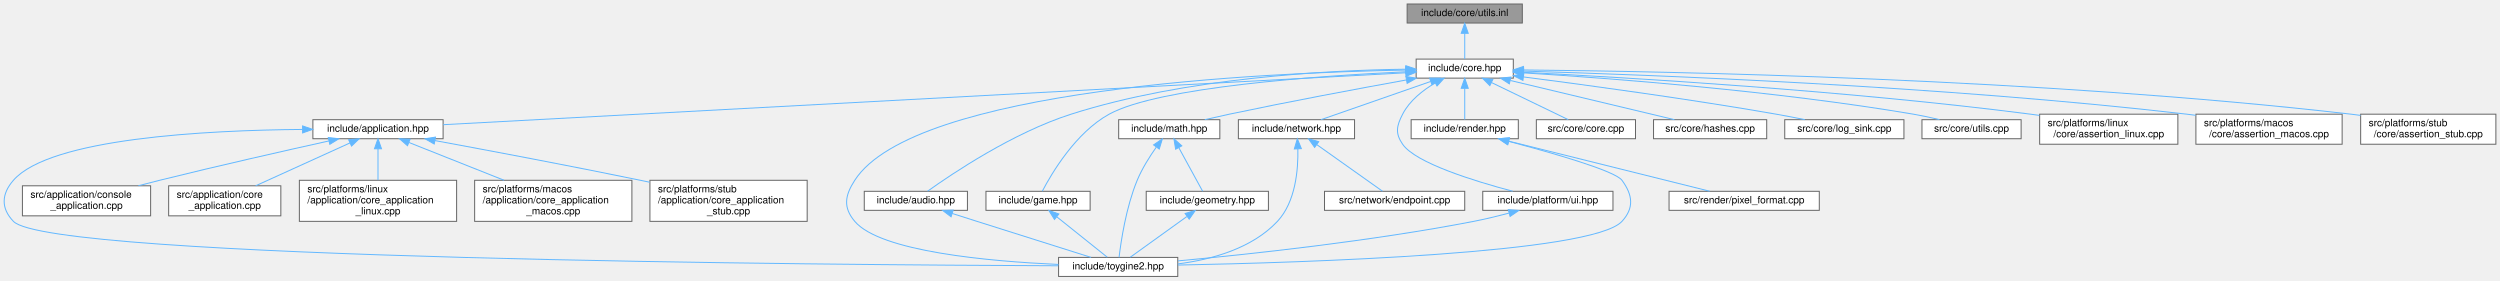
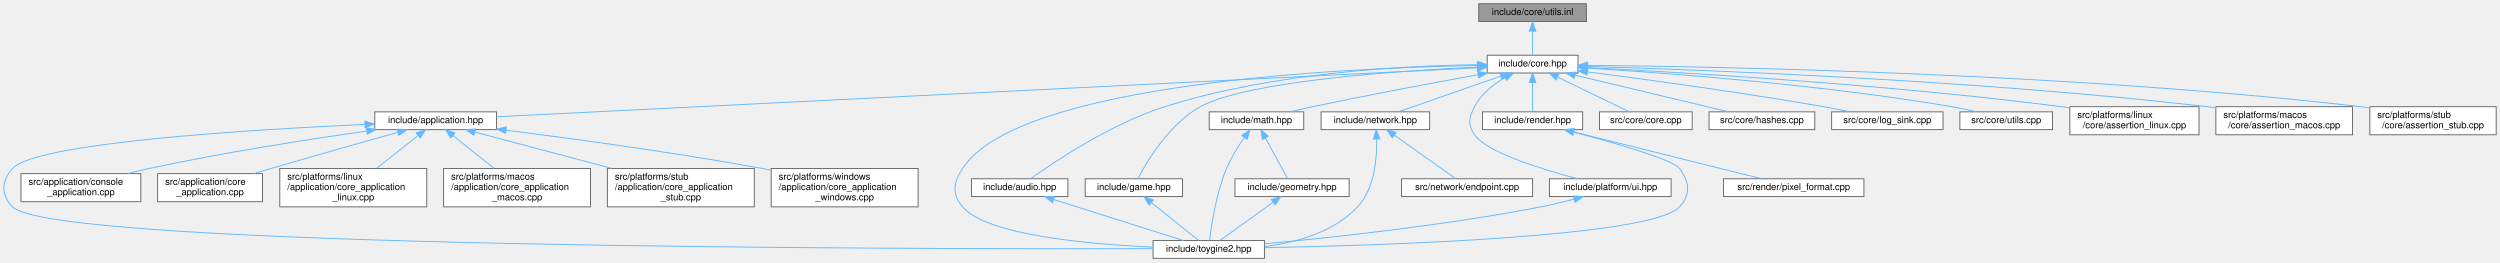
- <svg xmlns="http://www.w3.org/2000/svg" xmlns:xlink="http://www.w3.org/1999/xlink" width="2496pt" height="280pt" viewBox="0.00 0.00 2495.77 280.00">
+ <svg xmlns="http://www.w3.org/2000/svg" xmlns:xlink="http://www.w3.org/1999/xlink" width="2671pt" height="280pt" viewBox="0.00 0.00 2670.84 280.00">
  <g id="page0,1_graph0" class="graph" transform="scale(1 1) rotate(0) translate(4 276)">
    <g id="Node000001" class="node">
      <g id="a_Node000001">
        <a xlink:title="Inline implementations for utilities declared in utils.hpp.">
-           <polygon fill="#999999" stroke="#666666" points="1515.77,-272 1400.77,-272 1400.77,-253 1515.77,-253 1515.77,-272" />
-           <text text-anchor="middle" x="1458.27" y="-260" font-family="Helvetica,sans-Serif" font-size="10.00">include/core/utils.inl</text>
+           <polygon fill="#999999" stroke="#666666" points="1690.84,-272 1575.84,-272 1575.84,-253 1690.84,-253 1690.84,-272" />
+           <text text-anchor="middle" x="1633.34" y="-260" font-family="Helvetica,sans-Serif" font-size="10.00">include/core/utils.inl</text>
        </a>
      </g>
    </g>
    <g id="Node000002" class="node">
      <g id="a_Node000002">
        <a xlink:href="../../da/d47/core_8hpp.html" target="_top" xlink:title="Umbrella header for the engine core module.">
-           <polygon fill="white" stroke="#666666" points="1506.77,-217 1409.77,-217 1409.77,-198 1506.77,-198 1506.77,-217" />
-           <text text-anchor="middle" x="1458.27" y="-205" font-family="Helvetica,sans-Serif" font-size="10.00">include/core.hpp</text>
+           <polygon fill="white" stroke="#666666" points="1681.84,-217 1584.84,-217 1584.84,-198 1681.84,-198 1681.84,-217" />
+           <text text-anchor="middle" x="1633.34" y="-205" font-family="Helvetica,sans-Serif" font-size="10.00">include/core.hpp</text>
        </a>
      </g>
    </g>
    <g id="edge1_Node000001_Node000002" class="edge">
      <g id="a_edge1_Node000001_Node000002">
        <a xlink:title=" ">
-           <path fill="none" stroke="#63b8ff" d="M1458.27,-242.66C1458.27,-233.93 1458.27,-223.99 1458.27,-217.09" />
-           <polygon fill="#63b8ff" stroke="#63b8ff" points="1454.77,-242.75 1458.27,-252.75 1461.77,-242.75 1454.77,-242.75" />
+           <path fill="none" stroke="#63b8ff" d="M1633.34,-242.66C1633.34,-233.93 1633.34,-223.99 1633.34,-217.09" />
+           <polygon fill="#63b8ff" stroke="#63b8ff" points="1629.84,-242.75 1633.34,-252.75 1636.84,-242.75 1629.84,-242.75" />
        </a>
      </g>
    </g>
    <g id="Node000003" class="node">
      <g id="a_Node000003">
        <a xlink:href="../../d4/d01/application_8hpp.html" target="_top" xlink:title="Umbrella header for the application module.">
-           <polygon fill="white" stroke="#666666" points="438.27,-156.5 308.27,-156.5 308.27,-137.5 438.27,-137.5 438.27,-156.5" />
-           <text text-anchor="middle" x="373.27" y="-144.5" font-family="Helvetica,sans-Serif" font-size="10.00">include/application.hpp</text>
+           <polygon fill="white" stroke="#666666" points="526.34,-156.5 396.34,-156.5 396.34,-137.5 526.34,-137.5 526.34,-156.5" />
+           <text text-anchor="middle" x="461.34" y="-144.5" font-family="Helvetica,sans-Serif" font-size="10.00">include/application.hpp</text>
        </a>
      </g>
    </g>
    <g id="edge2_Node000002_Node000003" class="edge">
      <g id="a_edge2_Node000002_Node000003">
        <a xlink:title=" ">
-           <path fill="none" stroke="#63b8ff" d="M1399.36,-203.32C1212.47,-193.25 633.67,-162.04 438.38,-151.51" />
-           <polygon fill="#63b8ff" stroke="#63b8ff" points="1399.36,-206.83 1409.54,-203.87 1399.74,-199.84 1399.36,-206.83" />
+           <path fill="none" stroke="#63b8ff" d="M1574.24,-203.55C1375.71,-193.64 733.54,-161.59 526.4,-151.25" />
+           <polygon fill="#63b8ff" stroke="#63b8ff" points="1574.31,-207.06 1584.47,-204.06 1574.66,-200.07 1574.31,-207.06" />
        </a>
      </g>
    </g>
    <g id="Node000004" class="node">
      <g id="a_Node000004">
        <a xlink:href="../../d8/d8c/toygine2_8hpp.html" target="_top" xlink:title="Main umbrella header for the engine.">
-           <polygon fill="white" stroke="#666666" points="1171.77,-19 1052.77,-19 1052.77,0 1171.77,0 1171.77,-19" />
-           <text text-anchor="middle" x="1112.27" y="-7" font-family="Helvetica,sans-Serif" font-size="10.00">include/toygine2.hpp</text>
-         </a>
-       </g>
-     </g>
-     <g id="edge25_Node000002_Node000004" class="edge">
-       <g id="a_edge25_Node000002_Node000004">
-         <a xlink:title=" ">
-           <path fill="none" stroke="#63b8ff" d="M1399.22,-206.05C1258.1,-203.49 908.53,-187.82 849.27,-96 839.38,-80.69 837.5,-68.92 849.27,-55 874.78,-24.8 983.26,-15.09 1052.68,-11.97" />
-           <polygon fill="#63b8ff" stroke="#63b8ff" points="1399.36,-209.55 1409.42,-206.22 1399.48,-202.56 1399.36,-209.55" />
-         </a>
-       </g>
-     </g>
-     <g id="Node000010" class="node">
-       <g id="a_Node000010">
-         <a xlink:href="../../d1/d71/audio_8hpp.html" target="_top" xlink:title="Umbrella header for the audio module.">
-           <polygon fill="white" stroke="#666666" points="961.77,-85 858.77,-85 858.77,-66 961.77,-66 961.77,-85" />
-           <text text-anchor="middle" x="910.27" y="-73" font-family="Helvetica,sans-Serif" font-size="10.00">include/audio.hpp</text>
-         </a>
-       </g>
-     </g>
-     <g id="edge9_Node000002_Node000010" class="edge">
-       <g id="a_edge9_Node000002_Node000010">
-         <a xlink:title=" ">
-           <path fill="none" stroke="#63b8ff" d="M1399.38,-206.91C1321.2,-205.87 1179.69,-198.45 1065.27,-162 1007.58,-143.62 946.89,-102.9 921.98,-85.1" />
-           <polygon fill="#63b8ff" stroke="#63b8ff" points="1399.48,-210.41 1409.52,-207.01 1399.55,-203.41 1399.48,-210.41" />
+           <polygon fill="white" stroke="#666666" points="1346.84,-19 1227.84,-19 1227.84,0 1346.84,0 1346.84,-19" />
+           <text text-anchor="middle" x="1287.34" y="-7" font-family="Helvetica,sans-Serif" font-size="10.00">include/toygine2.hpp</text>
+         </a>
+       </g>
+     </g>
+     <g id="edge26_Node000002_Node000004" class="edge">
+       <g id="a_edge26_Node000002_Node000004">
+         <a xlink:title=" ">
+           <path fill="none" stroke="#63b8ff" d="M1574.3,-206.05C1433.17,-203.49 1083.6,-187.82 1024.34,-96 1014.46,-80.69 1012.58,-68.92 1024.34,-55 1049.85,-24.8 1158.34,-15.09 1227.76,-11.97" />
+           <polygon fill="#63b8ff" stroke="#63b8ff" points="1574.44,-209.55 1584.49,-206.22 1574.55,-202.56 1574.44,-209.55" />
        </a>
      </g>
    </g>
    <g id="Node000011" class="node">
      <g id="a_Node000011">
-         <a xlink:href="../../d8/d39/game_8hpp.html" target="_top" xlink:title="Umbrella header for the game module.">
-           <polygon fill="white" stroke="#666666" points="1084.27,-85 980.27,-85 980.27,-66 1084.27,-66 1084.27,-85" />
-           <text text-anchor="middle" x="1032.27" y="-73" font-family="Helvetica,sans-Serif" font-size="10.00">include/game.hpp</text>
-         </a>
-       </g>
-     </g>
-     <g id="edge11_Node000002_Node000011" class="edge">
-       <g id="a_edge11_Node000002_Node000011">
-         <a xlink:title=" ">
-           <path fill="none" stroke="#63b8ff" d="M1399.6,-204.34C1312.26,-200.26 1152.98,-189.24 1103.27,-162 1069.93,-143.74 1045.86,-102.95 1036.53,-85.12" />
-           <polygon fill="#63b8ff" stroke="#63b8ff" points="1399.48,-207.84 1409.63,-204.79 1399.8,-200.84 1399.48,-207.84" />
+         <a xlink:href="../../d1/d71/audio_8hpp.html" target="_top" xlink:title="Umbrella header for the audio module.">
+           <polygon fill="white" stroke="#666666" points="1136.84,-85 1033.84,-85 1033.84,-66 1136.84,-66 1136.84,-85" />
+           <text text-anchor="middle" x="1085.34" y="-73" font-family="Helvetica,sans-Serif" font-size="10.00">include/audio.hpp</text>
+         </a>
+       </g>
+     </g>
+     <g id="edge10_Node000002_Node000011" class="edge">
+       <g id="a_edge10_Node000002_Node000011">
+         <a xlink:title=" ">
+           <path fill="none" stroke="#63b8ff" d="M1574.45,-206.91C1496.27,-205.87 1354.76,-198.45 1240.34,-162 1182.65,-143.62 1121.96,-102.9 1097.05,-85.1" />
+           <polygon fill="#63b8ff" stroke="#63b8ff" points="1574.55,-210.41 1584.59,-207.01 1574.63,-203.41 1574.55,-210.41" />
        </a>
      </g>
    </g>
    <g id="Node000012" class="node">
      <g id="a_Node000012">
+         <a xlink:href="../../d8/d39/game_8hpp.html" target="_top" xlink:title="Umbrella header for the game module.">
+           <polygon fill="white" stroke="#666666" points="1259.34,-85 1155.34,-85 1155.34,-66 1259.34,-66 1259.34,-85" />
+           <text text-anchor="middle" x="1207.34" y="-73" font-family="Helvetica,sans-Serif" font-size="10.00">include/game.hpp</text>
+         </a>
+       </g>
+     </g>
+     <g id="edge12_Node000002_Node000012" class="edge">
+       <g id="a_edge12_Node000002_Node000012">
+         <a xlink:title=" ">
+           <path fill="none" stroke="#63b8ff" d="M1574.68,-204.34C1487.34,-200.26 1328.05,-189.24 1278.34,-162 1245,-143.74 1220.93,-102.95 1211.6,-85.12" />
+           <polygon fill="#63b8ff" stroke="#63b8ff" points="1574.55,-207.84 1584.7,-204.79 1574.87,-200.84 1574.55,-207.84" />
+         </a>
+       </g>
+     </g>
+     <g id="Node000013" class="node">
+       <g id="a_Node000013">
        <a xlink:href="../../d4/d78/math_8hpp.html" target="_top" xlink:title="Umbrella header for the math module.">
-           <polygon fill="white" stroke="#666666" points="1213.77,-156.5 1112.77,-156.5 1112.77,-137.5 1213.77,-137.5 1213.77,-156.5" />
-           <text text-anchor="middle" x="1163.27" y="-144.5" font-family="Helvetica,sans-Serif" font-size="10.00">include/math.hpp</text>
-         </a>
-       </g>
-     </g>
-     <g id="edge13_Node000002_Node000012" class="edge">
-       <g id="a_edge13_Node000002_Node000012">
-         <a xlink:title=" ">
-           <path fill="none" stroke="#63b8ff" d="M1399.86,-196.15C1352.23,-187.53 1283.26,-174.67 1223.27,-162 1215.31,-160.32 1206.79,-158.4 1198.74,-156.54" />
-           <polygon fill="#63b8ff" stroke="#63b8ff" points="1399.53,-199.64 1409.99,-197.97 1400.77,-192.75 1399.53,-199.64" />
-         </a>
-       </g>
-     </g>
-     <g id="Node000014" class="node">
-       <g id="a_Node000014">
+           <polygon fill="white" stroke="#666666" points="1388.84,-156.5 1287.84,-156.5 1287.84,-137.5 1388.84,-137.5 1388.84,-156.5" />
+           <text text-anchor="middle" x="1338.34" y="-144.5" font-family="Helvetica,sans-Serif" font-size="10.00">include/math.hpp</text>
+         </a>
+       </g>
+     </g>
+     <g id="edge14_Node000002_Node000013" class="edge">
+       <g id="a_edge14_Node000002_Node000013">
+         <a xlink:title=" ">
+           <path fill="none" stroke="#63b8ff" d="M1574.93,-196.15C1527.3,-187.53 1458.33,-174.67 1398.34,-162 1390.38,-160.32 1381.86,-158.4 1373.82,-156.54" />
+           <polygon fill="#63b8ff" stroke="#63b8ff" points="1574.6,-199.64 1585.06,-197.97 1575.84,-192.75 1574.6,-199.64" />
+         </a>
+       </g>
+     </g>
+     <g id="Node000015" class="node">
+       <g id="a_Node000015">
        <a xlink:href="../../d6/d67/network_8hpp.html" target="_top" xlink:title="Umbrella header for the network module.">
-           <polygon fill="white" stroke="#666666" points="1348.27,-156.5 1232.27,-156.5 1232.27,-137.5 1348.27,-137.5 1348.27,-156.5" />
-           <text text-anchor="middle" x="1290.27" y="-144.5" font-family="Helvetica,sans-Serif" font-size="10.00">include/network.hpp</text>
-         </a>
-       </g>
-     </g>
-     <g id="edge17_Node000002_Node000014" class="edge">
-       <g id="a_edge17_Node000002_Node000014">
-         <a xlink:title=" ">
-           <path fill="none" stroke="#63b8ff" d="M1424.3,-194.67C1391.8,-183.36 1343.6,-166.57 1314.72,-156.52" />
-           <polygon fill="#63b8ff" stroke="#63b8ff" points="1423.24,-198.01 1433.84,-197.99 1425.54,-191.4 1423.24,-198.01" />
-         </a>
-       </g>
-     </g>
-     <g id="Node000016" class="node">
-       <g id="a_Node000016">
-         <a xlink:href="../../de/dd6/ui_8hpp.html" target="_top" xlink:title="Umbrella header for platform UI types.">
-           <polygon fill="white" stroke="#666666" points="1606.27,-85 1476.27,-85 1476.27,-66 1606.27,-66 1606.27,-85" />
-           <text text-anchor="middle" x="1541.27" y="-73" font-family="Helvetica,sans-Serif" font-size="10.00">include/platform/ui.hpp</text>
-         </a>
-       </g>
-     </g>
-     <g id="edge20_Node000002_Node000016" class="edge">
-       <g id="a_edge20_Node000002_Node000016">
-         <a xlink:title=" ">
-           <path fill="none" stroke="#63b8ff" d="M1428.91,-193.22C1416.46,-185.93 1403.23,-175.56 1396.27,-162 1390.18,-150.14 1388.71,-142.98 1396.27,-132 1409.1,-113.35 1467.53,-95.27 1506.19,-85.05" />
-           <polygon fill="#63b8ff" stroke="#63b8ff" points="1427.28,-196.32 1437.75,-198 1430.61,-190.16 1427.28,-196.32" />
+           <polygon fill="white" stroke="#666666" points="1523.34,-156.5 1407.34,-156.5 1407.34,-137.5 1523.34,-137.5 1523.34,-156.5" />
+           <text text-anchor="middle" x="1465.34" y="-144.5" font-family="Helvetica,sans-Serif" font-size="10.00">include/network.hpp</text>
+         </a>
+       </g>
+     </g>
+     <g id="edge18_Node000002_Node000015" class="edge">
+       <g id="a_edge18_Node000002_Node000015">
+         <a xlink:title=" ">
+           <path fill="none" stroke="#63b8ff" d="M1599.37,-194.67C1566.88,-183.36 1518.67,-166.57 1489.8,-156.52" />
+           <polygon fill="#63b8ff" stroke="#63b8ff" points="1598.31,-198.01 1608.91,-197.99 1600.62,-191.4 1598.31,-198.01" />
        </a>
      </g>
    </g>
    <g id="Node000017" class="node">
      <g id="a_Node000017">
+         <a xlink:href="../../de/dd6/ui_8hpp.html" target="_top" xlink:title="Umbrella header for platform UI types.">
+           <polygon fill="white" stroke="#666666" points="1781.34,-85 1651.34,-85 1651.34,-66 1781.34,-66 1781.34,-85" />
+           <text text-anchor="middle" x="1716.34" y="-73" font-family="Helvetica,sans-Serif" font-size="10.00">include/platform/ui.hpp</text>
+         </a>
+       </g>
+     </g>
+     <g id="edge21_Node000002_Node000017" class="edge">
+       <g id="a_edge21_Node000002_Node000017">
+         <a xlink:title=" ">
+           <path fill="none" stroke="#63b8ff" d="M1603.98,-193.22C1591.53,-185.93 1578.3,-175.56 1571.34,-162 1565.25,-150.14 1563.78,-142.98 1571.34,-132 1584.17,-113.35 1642.61,-95.27 1681.26,-85.05" />
+           <polygon fill="#63b8ff" stroke="#63b8ff" points="1602.36,-196.32 1612.82,-198 1605.68,-190.16 1602.36,-196.32" />
+         </a>
+       </g>
+     </g>
+     <g id="Node000018" class="node">
+       <g id="a_Node000018">
        <a xlink:href="../../d6/d4b/render_8hpp.html" target="_top" xlink:title="Umbrella header for the render module.">
-           <polygon fill="white" stroke="#666666" points="1511.77,-156.5 1404.77,-156.5 1404.77,-137.5 1511.77,-137.5 1511.77,-156.5" />
-           <text text-anchor="middle" x="1458.27" y="-144.5" font-family="Helvetica,sans-Serif" font-size="10.00">include/render.hpp</text>
-         </a>
-       </g>
-     </g>
-     <g id="edge22_Node000002_Node000017" class="edge">
-       <g id="a_edge22_Node000002_Node000017">
-         <a xlink:title=" ">
-           <path fill="none" stroke="#63b8ff" d="M1458.27,-187.66C1458.27,-177.24 1458.27,-164.8 1458.27,-156.67" />
-           <polygon fill="#63b8ff" stroke="#63b8ff" points="1454.77,-187.87 1458.27,-197.87 1461.77,-187.87 1454.77,-187.87" />
-         </a>
-       </g>
-     </g>
-     <g id="Node000019" class="node">
-       <g id="a_Node000019">
-         <a xlink:href="../../da/de0/core_8cpp.html" target="_top" xlink:title="Implementation of toy::initialize() and toy::deInitialize() lifecycle functions.">
-           <polygon fill="white" stroke="#666666" points="1628.77,-156.5 1529.77,-156.5 1529.77,-137.5 1628.77,-137.5 1628.77,-156.5" />
-           <text text-anchor="middle" x="1579.27" y="-144.5" font-family="Helvetica,sans-Serif" font-size="10.00">src/core/core.cpp</text>
-         </a>
-       </g>
-     </g>
-     <g id="edge26_Node000002_Node000019" class="edge">
-       <g id="a_edge26_Node000002_Node000019">
-         <a xlink:title=" ">
-           <path fill="none" stroke="#63b8ff" d="M1484.88,-193.63C1508.21,-182.35 1541.48,-166.27 1561.65,-156.52" />
-           <polygon fill="#63b8ff" stroke="#63b8ff" points="1483.34,-190.49 1475.86,-197.99 1486.39,-196.79 1483.34,-190.49" />
+           <polygon fill="white" stroke="#666666" points="1686.84,-156.5 1579.84,-156.5 1579.84,-137.5 1686.84,-137.5 1686.84,-156.5" />
+           <text text-anchor="middle" x="1633.34" y="-144.5" font-family="Helvetica,sans-Serif" font-size="10.00">include/render.hpp</text>
+         </a>
+       </g>
+     </g>
+     <g id="edge23_Node000002_Node000018" class="edge">
+       <g id="a_edge23_Node000002_Node000018">
+         <a xlink:title=" ">
+           <path fill="none" stroke="#63b8ff" d="M1633.34,-187.66C1633.34,-177.24 1633.34,-164.8 1633.34,-156.67" />
+           <polygon fill="#63b8ff" stroke="#63b8ff" points="1629.84,-187.87 1633.34,-197.87 1636.84,-187.87 1629.84,-187.87" />
        </a>
      </g>
    </g>
    <g id="Node000020" class="node">
      <g id="a_Node000020">
-         <a xlink:href="../../db/d2d/hashes_8cpp.html" target="_top" xlink:title="Table-driven implementations of toy::crc8(), toy::crc16(), and toy::crc32().">
-           <polygon fill="white" stroke="#666666" points="1759.77,-156.5 1646.77,-156.5 1646.77,-137.5 1759.77,-137.5 1759.77,-156.5" />
-           <text text-anchor="middle" x="1703.27" y="-144.5" font-family="Helvetica,sans-Serif" font-size="10.00">src/core/hashes.cpp</text>
+         <a xlink:href="../../da/de0/core_8cpp.html" target="_top" xlink:title="Implementation of toy::initialize() and toy::deInitialize() lifecycle functions.">
+           <polygon fill="white" stroke="#666666" points="1803.84,-156.5 1704.84,-156.5 1704.84,-137.5 1803.84,-137.5 1803.84,-156.5" />
+           <text text-anchor="middle" x="1754.34" y="-144.5" font-family="Helvetica,sans-Serif" font-size="10.00">src/core/core.cpp</text>
        </a>
      </g>
    </g>
    <g id="edge27_Node000002_Node000020" class="edge">
      <g id="a_edge27_Node000002_Node000020">
        <a xlink:title=" ">
-           <path fill="none" stroke="#63b8ff" d="M1503.88,-195.61C1551.22,-184.3 1624.3,-166.85 1667.6,-156.52" />
-           <polygon fill="#63b8ff" stroke="#63b8ff" points="1502.8,-192.27 1493.89,-197.99 1504.43,-199.08 1502.8,-192.27" />
+           <path fill="none" stroke="#63b8ff" d="M1659.95,-193.63C1683.29,-182.35 1716.55,-166.27 1736.72,-156.52" />
+           <polygon fill="#63b8ff" stroke="#63b8ff" points="1658.41,-190.49 1650.93,-197.99 1661.46,-196.79 1658.41,-190.49" />
        </a>
      </g>
    </g>
    <g id="Node000021" class="node">
      <g id="a_Node000021">
-         <a xlink:href="../../d2/d51/log__sink_8cpp.html" target="_top" xlink:title="Out-of-line definitions for toy::log::ISink.">
-           <polygon fill="white" stroke="#666666" points="1896.77,-156.5 1777.77,-156.5 1777.77,-137.5 1896.77,-137.5 1896.77,-156.5" />
-           <text text-anchor="middle" x="1837.27" y="-144.5" font-family="Helvetica,sans-Serif" font-size="10.00">src/core/log_sink.cpp</text>
+         <a xlink:href="../../db/d2d/hashes_8cpp.html" target="_top" xlink:title="Table-driven implementations of toy::crc8(), toy::crc16(), and toy::crc32().">
+           <polygon fill="white" stroke="#666666" points="1934.84,-156.5 1821.84,-156.5 1821.84,-137.5 1934.84,-137.5 1934.84,-156.5" />
+           <text text-anchor="middle" x="1878.34" y="-144.5" font-family="Helvetica,sans-Serif" font-size="10.00">src/core/hashes.cpp</text>
        </a>
      </g>
    </g>
    <g id="edge28_Node000002_Node000021" class="edge">
      <g id="a_edge28_Node000002_Node000021">
        <a xlink:title=" ">
-           <path fill="none" stroke="#63b8ff" d="M1516.98,-199.18C1579.63,-191.12 1681.72,-177.26 1769.27,-162 1778.53,-160.39 1788.46,-158.46 1797.79,-156.55" />
-           <polygon fill="#63b8ff" stroke="#63b8ff" points="1516.37,-195.73 1506.89,-200.47 1517.26,-202.68 1516.37,-195.73" />
+           <path fill="none" stroke="#63b8ff" d="M1678.95,-195.61C1726.3,-184.3 1799.37,-166.85 1842.67,-156.52" />
+           <polygon fill="#63b8ff" stroke="#63b8ff" points="1677.88,-192.27 1668.96,-197.99 1679.5,-199.08 1677.88,-192.27" />
        </a>
      </g>
    </g>
    <g id="Node000022" class="node">
      <g id="a_Node000022">
-         <a xlink:href="../../de/d06/utils_8cpp.html" target="_top" xlink:title="Definitions for string, encoding, and number utilities declared in core/utils.hpp.">
-           <polygon fill="white" stroke="#666666" points="2013.77,-156.5 1914.77,-156.5 1914.77,-137.5 2013.77,-137.5 2013.77,-156.5" />
-           <text text-anchor="middle" x="1964.27" y="-144.5" font-family="Helvetica,sans-Serif" font-size="10.00">src/core/utils.cpp</text>
+         <a xlink:href="../../d2/d51/log__sink_8cpp.html" target="_top" xlink:title="Out-of-line definitions for toy::log::ISink.">
+           <polygon fill="white" stroke="#666666" points="2071.84,-156.5 1952.84,-156.5 1952.84,-137.5 2071.84,-137.5 2071.84,-156.5" />
+           <text text-anchor="middle" x="2012.34" y="-144.5" font-family="Helvetica,sans-Serif" font-size="10.00">src/core/log_sink.cpp</text>
        </a>
      </g>
    </g>
    <g id="edge29_Node000002_Node000022" class="edge">
      <g id="a_edge29_Node000002_Node000022">
        <a xlink:title=" ">
-           <path fill="none" stroke="#63b8ff" d="M1517.04,-203.25C1602.98,-197.92 1767.79,-185.47 1906.27,-162 1914.74,-160.56 1923.82,-158.59 1932.22,-156.57" />
-           <polygon fill="#63b8ff" stroke="#63b8ff" points="1516.72,-199.77 1506.95,-203.87 1517.15,-206.75 1516.72,-199.77" />
+           <path fill="none" stroke="#63b8ff" d="M1692.05,-199.18C1754.71,-191.12 1856.79,-177.26 1944.34,-162 1953.6,-160.39 1963.53,-158.46 1972.86,-156.55" />
+           <polygon fill="#63b8ff" stroke="#63b8ff" points="1691.44,-195.73 1681.96,-200.47 1692.33,-202.68 1691.44,-195.73" />
        </a>
      </g>
    </g>
    <g id="Node000023" class="node">
      <g id="a_Node000023">
-         <a xlink:href="../../df/de5/assertion__linux_8cpp.html" target="_top" xlink:title="Linux implementation of the toy::assertion crash handler and stack trace capture.">
-           <polygon fill="white" stroke="#666666" points="2170.27,-162 2032.27,-162 2032.27,-132 2170.27,-132 2170.27,-162" />
-           <text text-anchor="start" x="2040.27" y="-150" font-family="Helvetica,sans-Serif" font-size="10.00">src/platforms/linux</text>
-           <text text-anchor="middle" x="2101.27" y="-139" font-family="Helvetica,sans-Serif" font-size="10.00">/core/assertion_linux.cpp</text>
+         <a xlink:href="../../de/d06/utils_8cpp.html" target="_top" xlink:title="Definitions for string, encoding, and number utilities declared in core/utils.hpp.">
+           <polygon fill="white" stroke="#666666" points="2188.84,-156.5 2089.84,-156.5 2089.84,-137.5 2188.84,-137.5 2188.84,-156.5" />
+           <text text-anchor="middle" x="2139.34" y="-144.5" font-family="Helvetica,sans-Serif" font-size="10.00">src/core/utils.cpp</text>
        </a>
      </g>
    </g>
    <g id="edge30_Node000002_Node000023" class="edge">
      <g id="a_edge30_Node000002_Node000023">
        <a xlink:title=" ">
-           <path fill="none" stroke="#63b8ff" d="M1516.98,-203.79C1619.87,-198.63 1839.29,-185.7 2023.27,-162 2026.13,-161.63 2029.05,-161.23 2032,-160.8" />
-           <polygon fill="#63b8ff" stroke="#63b8ff" points="1516.62,-200.31 1506.8,-204.3 1516.96,-207.3 1516.62,-200.31" />
+           <path fill="none" stroke="#63b8ff" d="M1692.11,-203.25C1778.05,-197.92 1942.86,-185.47 2081.34,-162 2089.81,-160.56 2098.89,-158.59 2107.29,-156.57" />
+           <polygon fill="#63b8ff" stroke="#63b8ff" points="1691.79,-199.77 1682.02,-203.87 1692.22,-206.75 1691.79,-199.77" />
        </a>
      </g>
    </g>
    <g id="Node000024" class="node">
      <g id="a_Node000024">
-         <a xlink:href="../../d5/d5a/assertion__macos_8cpp.html" target="_top" xlink:title="macOS implementation of the toy::assertion crash handler and stack trace capture.">
-           <polygon fill="white" stroke="#666666" points="2334.27,-162 2188.27,-162 2188.27,-132 2334.27,-132 2334.27,-162" />
-           <text text-anchor="start" x="2196.27" y="-150" font-family="Helvetica,sans-Serif" font-size="10.00">src/platforms/macos</text>
-           <text text-anchor="middle" x="2261.27" y="-139" font-family="Helvetica,sans-Serif" font-size="10.00">/core/assertion_macos.cpp</text>
+         <a xlink:href="../../df/de5/assertion__linux_8cpp.html" target="_top" xlink:title="Linux implementation of the toy::assertion crash handler and stack trace capture.">
+           <polygon fill="white" stroke="#666666" points="2345.34,-162 2207.34,-162 2207.34,-132 2345.34,-132 2345.34,-162" />
+           <text text-anchor="start" x="2215.34" y="-150" font-family="Helvetica,sans-Serif" font-size="10.00">src/platforms/linux</text>
+           <text text-anchor="middle" x="2276.34" y="-139" font-family="Helvetica,sans-Serif" font-size="10.00">/core/assertion_linux.cpp</text>
        </a>
      </g>
    </g>
    <g id="edge31_Node000002_Node000024" class="edge">
      <g id="a_edge31_Node000002_Node000024">
        <a xlink:title=" ">
-           <path fill="none" stroke="#63b8ff" d="M1517.29,-205C1640.61,-201.41 1934.44,-190.37 2179.27,-162 2182.13,-161.67 2185.06,-161.3 2188,-160.91" />
-           <polygon fill="#63b8ff" stroke="#63b8ff" points="1516.84,-201.52 1506.95,-205.3 1517.05,-208.51 1516.84,-201.52" />
+           <path fill="none" stroke="#63b8ff" d="M1692.06,-203.79C1794.94,-198.63 2014.36,-185.7 2198.34,-162 2201.2,-161.63 2204.12,-161.23 2207.07,-160.8" />
+           <polygon fill="#63b8ff" stroke="#63b8ff" points="1691.69,-200.31 1681.87,-204.3 1692.04,-207.3 1691.69,-200.31" />
        </a>
      </g>
    </g>
    <g id="Node000025" class="node">
      <g id="a_Node000025">
-         <a xlink:href="../../d7/d90/assertion__stub_8cpp.html" target="_top" xlink:title="Stub definitions for the assertion callback API declared in core/assertion.hpp.">
-           <polygon fill="white" stroke="#666666" points="2487.77,-162 2352.77,-162 2352.77,-132 2487.77,-132 2487.77,-162" />
-           <text text-anchor="start" x="2360.77" y="-150" font-family="Helvetica,sans-Serif" font-size="10.00">src/platforms/stub</text>
-           <text text-anchor="middle" x="2420.27" y="-139" font-family="Helvetica,sans-Serif" font-size="10.00">/core/assertion_stub.cpp</text>
+         <a xlink:href="../../d5/d5a/assertion__macos_8cpp.html" target="_top" xlink:title="macOS implementation of the toy::assertion crash handler and stack trace capture.">
+           <polygon fill="white" stroke="#666666" points="2509.34,-162 2363.34,-162 2363.34,-132 2509.34,-132 2509.34,-162" />
+           <text text-anchor="start" x="2371.34" y="-150" font-family="Helvetica,sans-Serif" font-size="10.00">src/platforms/macos</text>
+           <text text-anchor="middle" x="2436.34" y="-139" font-family="Helvetica,sans-Serif" font-size="10.00">/core/assertion_macos.cpp</text>
        </a>
      </g>
    </g>
    <g id="edge32_Node000002_Node000025" class="edge">
      <g id="a_edge32_Node000002_Node000025">
        <a xlink:title=" ">
-           <path fill="none" stroke="#63b8ff" d="M1517.14,-206.17C1659.51,-204.8 2033.53,-197.79 2343.27,-162 2346.37,-161.64 2349.54,-161.23 2352.73,-160.79" />
-           <polygon fill="#63b8ff" stroke="#63b8ff" points="1516.86,-202.67 1506.89,-206.26 1516.93,-209.67 1516.86,-202.67" />
+           <path fill="none" stroke="#63b8ff" d="M1692.36,-205C1815.68,-201.41 2109.51,-190.37 2354.34,-162 2357.21,-161.67 2360.13,-161.3 2363.08,-160.91" />
+           <polygon fill="#63b8ff" stroke="#63b8ff" points="1691.92,-201.52 1682.02,-205.3 1692.12,-208.51 1691.92,-201.52" />
+         </a>
+       </g>
+     </g>
+     <g id="Node000026" class="node">
+       <g id="a_Node000026">
+         <a xlink:href="../../d7/d90/assertion__stub_8cpp.html" target="_top" xlink:title="Stub definitions for the assertion callback API declared in core/assertion.hpp.">
+           <polygon fill="white" stroke="#666666" points="2662.84,-162 2527.84,-162 2527.84,-132 2662.84,-132 2662.84,-162" />
+           <text text-anchor="start" x="2535.84" y="-150" font-family="Helvetica,sans-Serif" font-size="10.00">src/platforms/stub</text>
+           <text text-anchor="middle" x="2595.34" y="-139" font-family="Helvetica,sans-Serif" font-size="10.00">/core/assertion_stub.cpp</text>
+         </a>
+       </g>
+     </g>
+     <g id="edge33_Node000002_Node000026" class="edge">
+       <g id="a_edge33_Node000002_Node000026">
+         <a xlink:title=" ">
+           <path fill="none" stroke="#63b8ff" d="M1692.21,-206.17C1834.58,-204.8 2208.6,-197.79 2518.34,-162 2521.44,-161.64 2524.61,-161.23 2527.8,-160.79" />
+           <polygon fill="#63b8ff" stroke="#63b8ff" points="1691.93,-202.67 1681.97,-206.26 1692,-209.67 1691.93,-202.67" />
        </a>
      </g>
    </g>
    <g id="edge3_Node000003_Node000004" class="edge">
      <g id="a_edge3_Node000003_Node000004">
        <a xlink:title=" ">
-           <path fill="none" stroke="#63b8ff" d="M297.82,-146.78C202.36,-145.97 45.92,-138.04 9.27,-96 -2.71,-82.27 -3.36,-68.14 9.27,-55 45.63,-17.14 827.87,-11.49 1052.47,-10.65" />
-           <polygon fill="#63b8ff" stroke="#63b8ff" points="297.98,-150.28 308,-146.84 298.02,-143.28 297.98,-150.28" />
+           <path fill="none" stroke="#63b8ff" d="M385.88,-143.05C263.77,-137.5 33.96,-123.5 9.34,-96 -2.82,-82.43 -3.32,-68.11 9.34,-55 52.11,-10.71 980.73,-9.77 1227.54,-10.3" />
+           <polygon fill="#63b8ff" stroke="#63b8ff" points="385.77,-146.55 395.92,-143.5 386.08,-139.56 385.77,-146.55" />
        </a>
      </g>
    </g>
    <g id="Node000005" class="node">
      <g id="a_Node000005">
        <a xlink:href="../../db/db6/console__application_8cpp.html" target="_top" xlink:title="Implementations for toy::application::ConsoleApplication.">
-           <polygon fill="white" stroke="#666666" points="146.27,-90.5 18.27,-90.5 18.27,-60.5 146.27,-60.5 146.27,-90.5" />
-           <text text-anchor="start" x="26.27" y="-78.5" font-family="Helvetica,sans-Serif" font-size="10.00">src/application/console</text>
-           <text text-anchor="middle" x="82.27" y="-67.5" font-family="Helvetica,sans-Serif" font-size="10.00">_application.cpp</text>
+           <polygon fill="white" stroke="#666666" points="146.34,-90.5 18.34,-90.5 18.34,-60.5 146.34,-60.5 146.34,-90.5" />
+           <text text-anchor="start" x="26.34" y="-78.5" font-family="Helvetica,sans-Serif" font-size="10.00">src/application/console</text>
+           <text text-anchor="middle" x="82.34" y="-67.5" font-family="Helvetica,sans-Serif" font-size="10.00">_application.cpp</text>
        </a>
      </g>
    </g>
    <g id="edge4_Node000003_Node000005" class="edge">
      <g id="a_edge4_Node000003_Node000005">
        <a xlink:title=" ">
-           <path fill="none" stroke="#63b8ff" d="M324.26,-135.28C280,-125.48 213.13,-110.36 155.27,-96 148.39,-94.29 141.17,-92.44 134.05,-90.58" />
-           <polygon fill="#63b8ff" stroke="#63b8ff" points="323.66,-138.73 334.18,-137.48 325.17,-131.9 323.66,-138.73" />
+           <path fill="none" stroke="#63b8ff" d="M387.59,-136.04C325.37,-127.14 234.11,-112.91 155.34,-96 147.9,-94.4 140.08,-92.53 132.44,-90.58" />
+           <polygon fill="#63b8ff" stroke="#63b8ff" points="387.31,-139.54 397.7,-137.48 388.29,-132.61 387.31,-139.54" />
        </a>
      </g>
    </g>
    <g id="Node000006" class="node">
      <g id="a_Node000006">
        <a xlink:href="../../d0/dbb/core__application_8cpp.html" target="_top" xlink:title="Implementations for toy::application::CoreApplication.">
-           <polygon fill="white" stroke="#666666" points="276.27,-90.5 164.27,-90.5 164.27,-60.5 276.27,-60.5 276.27,-90.5" />
-           <text text-anchor="start" x="172.27" y="-78.5" font-family="Helvetica,sans-Serif" font-size="10.00">src/application/core</text>
-           <text text-anchor="middle" x="220.27" y="-67.5" font-family="Helvetica,sans-Serif" font-size="10.00">_application.cpp</text>
+           <polygon fill="white" stroke="#666666" points="276.34,-90.5 164.34,-90.5 164.34,-60.5 276.34,-60.5 276.34,-90.5" />
+           <text text-anchor="start" x="172.34" y="-78.5" font-family="Helvetica,sans-Serif" font-size="10.00">src/application/core</text>
+           <text text-anchor="middle" x="220.34" y="-67.5" font-family="Helvetica,sans-Serif" font-size="10.00">_application.cpp</text>
        </a>
      </g>
    </g>
    <g id="edge5_Node000003_Node000006" class="edge">
      <g id="a_edge5_Node000003_Node000006">
        <a xlink:title=" ">
-           <path fill="none" stroke="#63b8ff" d="M345.34,-133.32C318.71,-121.22 278.67,-103.03 251.1,-90.51" />
-           <polygon fill="#63b8ff" stroke="#63b8ff" points="343.95,-136.53 354.5,-137.48 346.85,-130.16 343.95,-136.53" />
+           <path fill="none" stroke="#63b8ff" d="M420.74,-134.65C385.04,-124.62 331.68,-109.53 285.34,-96 279.34,-94.25 273.05,-92.39 266.83,-90.54" />
+           <polygon fill="#63b8ff" stroke="#63b8ff" points="420.2,-138.13 430.77,-137.46 422.09,-131.39 420.2,-138.13" />
        </a>
      </g>
    </g>
    <g id="Node000007" class="node">
      <g id="a_Node000007">
        <a xlink:href="../../d0/d8a/core__application__linux_8cpp.html" target="_top" xlink:title="Linux implementations of toy::application::CoreApplication via POSIX APIs.">
-           <polygon fill="white" stroke="#666666" points="451.77,-96 294.77,-96 294.77,-55 451.77,-55 451.77,-96" />
-           <text text-anchor="start" x="302.77" y="-84" font-family="Helvetica,sans-Serif" font-size="10.00">src/platforms/linux</text>
-           <text text-anchor="start" x="302.77" y="-73" font-family="Helvetica,sans-Serif" font-size="10.00">/application/core_application</text>
-           <text text-anchor="middle" x="373.27" y="-62" font-family="Helvetica,sans-Serif" font-size="10.00">_linux.cpp</text>
+           <polygon fill="white" stroke="#666666" points="451.84,-96 294.84,-96 294.84,-55 451.84,-55 451.84,-96" />
+           <text text-anchor="start" x="302.84" y="-84" font-family="Helvetica,sans-Serif" font-size="10.00">src/platforms/linux</text>
+           <text text-anchor="start" x="302.84" y="-73" font-family="Helvetica,sans-Serif" font-size="10.00">/application/core_application</text>
+           <text text-anchor="middle" x="373.34" y="-62" font-family="Helvetica,sans-Serif" font-size="10.00">_linux.cpp</text>
        </a>
      </g>
    </g>
    <g id="edge6_Node000003_Node000007" class="edge">
      <g id="a_edge6_Node000003_Node000007">
        <a xlink:title=" ">
-           <path fill="none" stroke="#63b8ff" d="M373.27,-127.38C373.27,-117.74 373.27,-105.96 373.27,-96.17" />
-           <polygon fill="#63b8ff" stroke="#63b8ff" points="369.77,-127.48 373.27,-137.48 376.77,-127.48 369.77,-127.48" />
+           <path fill="none" stroke="#63b8ff" d="M442.39,-131.04C429.48,-120.84 412.26,-107.24 398.25,-96.17" />
+           <polygon fill="#63b8ff" stroke="#63b8ff" points="440.53,-134.03 450.55,-137.48 444.87,-128.53 440.53,-134.03" />
        </a>
      </g>
    </g>
    <g id="Node000008" class="node">
      <g id="a_Node000008">
        <a xlink:href="../../d8/d89/core__application__macos_8cpp.html" target="_top" xlink:title="macOS implementations of toy::application::CoreApplication via POSIX APIs.">
-           <polygon fill="white" stroke="#666666" points="626.77,-96 469.77,-96 469.77,-55 626.77,-55 626.77,-96" />
-           <text text-anchor="start" x="477.77" y="-84" font-family="Helvetica,sans-Serif" font-size="10.00">src/platforms/macos</text>
-           <text text-anchor="start" x="477.77" y="-73" font-family="Helvetica,sans-Serif" font-size="10.00">/application/core_application</text>
-           <text text-anchor="middle" x="548.27" y="-62" font-family="Helvetica,sans-Serif" font-size="10.00">_macos.cpp</text>
+           <polygon fill="white" stroke="#666666" points="626.84,-96 469.84,-96 469.84,-55 626.84,-55 626.84,-96" />
+           <text text-anchor="start" x="477.84" y="-84" font-family="Helvetica,sans-Serif" font-size="10.00">src/platforms/macos</text>
+           <text text-anchor="start" x="477.84" y="-73" font-family="Helvetica,sans-Serif" font-size="10.00">/application/core_application</text>
+           <text text-anchor="middle" x="548.34" y="-62" font-family="Helvetica,sans-Serif" font-size="10.00">_macos.cpp</text>
        </a>
      </g>
    </g>
    <g id="edge7_Node000003_Node000008" class="edge">
      <g id="a_edge7_Node000003_Node000008">
        <a xlink:title=" ">
-           <path fill="none" stroke="#63b8ff" d="M404.17,-133.73C430.44,-123.29 468.63,-108.13 499.1,-96.03" />
-           <polygon fill="#63b8ff" stroke="#63b8ff" points="402.73,-130.53 394.72,-137.48 405.31,-137.04 402.73,-130.53" />
+           <path fill="none" stroke="#63b8ff" d="M480.07,-131.04C492.83,-120.84 509.85,-107.24 523.71,-96.17" />
+           <polygon fill="#63b8ff" stroke="#63b8ff" points="477.63,-128.5 472,-137.48 482,-133.97 477.63,-128.5" />
        </a>
      </g>
    </g>
    <g id="Node000009" class="node">
      <g id="a_Node000009">
        <a xlink:href="../../db/da8/core__application__stub_8cpp.html" target="_top" xlink:title="Stub implementation of toy::application::CoreApplication::sleep() for platforms without OS sleep supp...">
-           <polygon fill="white" stroke="#666666" points="801.77,-96 644.77,-96 644.77,-55 801.77,-55 801.77,-96" />
-           <text text-anchor="start" x="652.77" y="-84" font-family="Helvetica,sans-Serif" font-size="10.00">src/platforms/stub</text>
-           <text text-anchor="start" x="652.77" y="-73" font-family="Helvetica,sans-Serif" font-size="10.00">/application/core_application</text>
-           <text text-anchor="middle" x="723.27" y="-62" font-family="Helvetica,sans-Serif" font-size="10.00">_stub.cpp</text>
+           <polygon fill="white" stroke="#666666" points="801.84,-96 644.84,-96 644.84,-55 801.84,-55 801.84,-96" />
+           <text text-anchor="start" x="652.84" y="-84" font-family="Helvetica,sans-Serif" font-size="10.00">src/platforms/stub</text>
+           <text text-anchor="start" x="652.84" y="-73" font-family="Helvetica,sans-Serif" font-size="10.00">/application/core_application</text>
+           <text text-anchor="middle" x="723.34" y="-62" font-family="Helvetica,sans-Serif" font-size="10.00">_stub.cpp</text>
        </a>
      </g>
    </g>
    <g id="edge8_Node000003_Node000009" class="edge">
      <g id="a_edge8_Node000003_Node000009">
        <a xlink:title=" ">
-           <path fill="none" stroke="#63b8ff" d="M430.11,-135.65C483.25,-125.86 564.75,-110.54 635.27,-96 638.33,-95.37 641.45,-94.72 644.61,-94.05" />
-           <polygon fill="#63b8ff" stroke="#63b8ff" points="429.4,-132.22 420.2,-137.47 430.67,-139.11 429.4,-132.22" />
-         </a>
-       </g>
-     </g>
-     <g id="edge10_Node000010_Node000004" class="edge">
-       <g id="a_edge10_Node000010_Node000004">
-         <a xlink:title=" ">
-           <path fill="none" stroke="#63b8ff" d="M946.59,-62.86C954.71,-60.27 963.28,-57.54 971.27,-55 1010.9,-42.41 1056.83,-27.93 1085.22,-19" />
-           <polygon fill="#63b8ff" stroke="#63b8ff" points="945.44,-59.56 936.98,-65.94 947.57,-66.22 945.44,-59.56" />
-         </a>
-       </g>
-     </g>
-     <g id="edge12_Node000011_Node000004" class="edge">
-       <g id="a_edge12_Node000011_Node000004">
-         <a xlink:title=" ">
-           <path fill="none" stroke="#63b8ff" d="M1051.03,-59.49C1066.69,-46.96 1088.47,-29.54 1101.39,-19.2" />
-           <polygon fill="#63b8ff" stroke="#63b8ff" points="1048.68,-56.89 1043.05,-65.87 1053.05,-62.35 1048.68,-56.89" />
-         </a>
-       </g>
-     </g>
-     <g id="edge16_Node000012_Node000004" class="edge">
-       <g id="a_edge16_Node000012_Node000004">
-         <a xlink:title=" ">
-           <path fill="none" stroke="#63b8ff" d="M1150.27,-129.01C1143.71,-119.71 1136.13,-107.71 1131.27,-96 1120.12,-69.18 1115.03,-34.79 1113.16,-19.05" />
-           <polygon fill="#63b8ff" stroke="#63b8ff" points="1147.62,-131.32 1156.35,-137.32 1153.26,-127.18 1147.62,-131.32" />
-         </a>
-       </g>
-     </g>
-     <g id="Node000013" class="node">
-       <g id="a_Node000013">
+           <path fill="none" stroke="#63b8ff" d="M503.26,-134.88C542.63,-124.43 602.4,-108.58 649.72,-96.03" />
+           <polygon fill="#63b8ff" stroke="#63b8ff" points="502.23,-131.53 493.46,-137.48 504.03,-138.3 502.23,-131.53" />
+         </a>
+       </g>
+     </g>
+     <g id="Node000010" class="node">
+       <g id="a_Node000010">
+         <a xlink:href="../../dc/d2d/core__application__windows_8cpp.html" target="_top" xlink:title="Windows implementations of toy::application::CoreApplication via Win32 APIs.">
+           <polygon fill="white" stroke="#666666" points="976.84,-96 819.84,-96 819.84,-55 976.84,-55 976.84,-96" />
+           <text text-anchor="start" x="827.84" y="-84" font-family="Helvetica,sans-Serif" font-size="10.00">src/platforms/windows</text>
+           <text text-anchor="start" x="827.84" y="-73" font-family="Helvetica,sans-Serif" font-size="10.00">/application/core_application</text>
+           <text text-anchor="middle" x="898.34" y="-62" font-family="Helvetica,sans-Serif" font-size="10.00">_windows.cpp</text>
+         </a>
+       </g>
+     </g>
+     <g id="edge9_Node000003_Node000010" class="edge">
+       <g id="a_edge9_Node000003_Node000010">
+         <a xlink:title=" ">
+           <path fill="none" stroke="#63b8ff" d="M536.71,-136.88C607.58,-127.9 716.5,-113.09 810.34,-96 813.42,-95.44 816.55,-94.85 819.71,-94.23" />
+           <polygon fill="#63b8ff" stroke="#63b8ff" points="536.03,-133.44 526.54,-138.16 536.9,-140.38 536.03,-133.44" />
+         </a>
+       </g>
+     </g>
+     <g id="edge11_Node000011_Node000004" class="edge">
+       <g id="a_edge11_Node000011_Node000004">
+         <a xlink:title=" ">
+           <path fill="none" stroke="#63b8ff" d="M1121.66,-62.86C1129.78,-60.27 1138.35,-57.54 1146.34,-55 1185.97,-42.41 1231.91,-27.93 1260.3,-19" />
+           <polygon fill="#63b8ff" stroke="#63b8ff" points="1120.51,-59.56 1112.05,-65.94 1122.64,-66.22 1120.51,-59.56" />
+         </a>
+       </g>
+     </g>
+     <g id="edge13_Node000012_Node000004" class="edge">
+       <g id="a_edge13_Node000012_Node000004">
+         <a xlink:title=" ">
+           <path fill="none" stroke="#63b8ff" d="M1226.1,-59.49C1241.76,-46.96 1263.54,-29.54 1276.46,-19.2" />
+           <polygon fill="#63b8ff" stroke="#63b8ff" points="1223.75,-56.89 1218.13,-65.87 1228.12,-62.35 1223.75,-56.89" />
+         </a>
+       </g>
+     </g>
+     <g id="edge17_Node000013_Node000004" class="edge">
+       <g id="a_edge17_Node000013_Node000004">
+         <a xlink:title=" ">
+           <path fill="none" stroke="#63b8ff" d="M1325.34,-129.01C1318.78,-119.71 1311.2,-107.71 1306.34,-96 1295.19,-69.18 1290.1,-34.79 1288.23,-19.05" />
+           <polygon fill="#63b8ff" stroke="#63b8ff" points="1322.69,-131.32 1331.42,-137.32 1328.34,-127.18 1322.69,-131.32" />
+         </a>
+       </g>
+     </g>
+     <g id="Node000014" class="node">
+       <g id="a_Node000014">
        <a xlink:href="../../db/dbb/geometry_8hpp.html" target="_top" xlink:title="Umbrella header for the geometry module.">
-           <polygon fill="white" stroke="#666666" points="1262.27,-85 1140.27,-85 1140.27,-66 1262.27,-66 1262.27,-85" />
-           <text text-anchor="middle" x="1201.27" y="-73" font-family="Helvetica,sans-Serif" font-size="10.00">include/geometry.hpp</text>
-         </a>
-       </g>
-     </g>
-     <g id="edge14_Node000012_Node000013" class="edge">
-       <g id="a_edge14_Node000012_Node000013">
-         <a xlink:title=" ">
-           <path fill="none" stroke="#63b8ff" d="M1172.87,-128.43C1180.44,-114.58 1190.68,-95.86 1196.57,-85.09" />
-           <polygon fill="#63b8ff" stroke="#63b8ff" points="1169.65,-127.02 1167.92,-137.48 1175.79,-130.38 1169.65,-127.02" />
-         </a>
-       </g>
-     </g>
-     <g id="edge15_Node000013_Node000004" class="edge">
-       <g id="a_edge15_Node000013_Node000004">
-         <a xlink:title=" ">
-           <path fill="none" stroke="#63b8ff" d="M1180.87,-59.83C1163.41,-47.28 1138.87,-29.63 1124.36,-19.2" />
-           <polygon fill="#63b8ff" stroke="#63b8ff" points="1179.1,-62.87 1189.26,-65.87 1183.19,-57.19 1179.1,-62.87" />
-         </a>
-       </g>
-     </g>
-     <g id="edge18_Node000014_Node000004" class="edge">
-       <g id="a_edge18_Node000014_Node000004">
-         <a xlink:title=" ">
-           <path fill="none" stroke="#63b8ff" d="M1291.66,-127.22C1292.1,-106.81 1289.5,-74.5 1271.27,-55 1245.91,-27.89 1205.52,-16.82 1171.8,-12.5" />
-           <polygon fill="#63b8ff" stroke="#63b8ff" points="1288.15,-127.27 1291.16,-137.43 1295.15,-127.61 1288.15,-127.27" />
-         </a>
-       </g>
-     </g>
-     <g id="Node000015" class="node">
-       <g id="a_Node000015">
+           <polygon fill="white" stroke="#666666" points="1437.34,-85 1315.34,-85 1315.34,-66 1437.34,-66 1437.34,-85" />
+           <text text-anchor="middle" x="1376.34" y="-73" font-family="Helvetica,sans-Serif" font-size="10.00">include/geometry.hpp</text>
+         </a>
+       </g>
+     </g>
+     <g id="edge15_Node000013_Node000014" class="edge">
+       <g id="a_edge15_Node000013_Node000014">
+         <a xlink:title=" ">
+           <path fill="none" stroke="#63b8ff" d="M1347.94,-128.43C1355.52,-114.58 1365.75,-95.86 1371.64,-85.09" />
+           <polygon fill="#63b8ff" stroke="#63b8ff" points="1344.72,-127.02 1343,-137.48 1350.86,-130.38 1344.72,-127.02" />
+         </a>
+       </g>
+     </g>
+     <g id="edge16_Node000014_Node000004" class="edge">
+       <g id="a_edge16_Node000014_Node000004">
+         <a xlink:title=" ">
+           <path fill="none" stroke="#63b8ff" d="M1355.94,-59.83C1338.49,-47.28 1313.94,-29.63 1299.43,-19.2" />
+           <polygon fill="#63b8ff" stroke="#63b8ff" points="1354.17,-62.87 1364.33,-65.87 1358.26,-57.19 1354.17,-62.87" />
+         </a>
+       </g>
+     </g>
+     <g id="edge19_Node000015_Node000004" class="edge">
+       <g id="a_edge19_Node000015_Node000004">
+         <a xlink:title=" ">
+           <path fill="none" stroke="#63b8ff" d="M1466.73,-127.22C1467.18,-106.81 1464.57,-74.5 1446.34,-55 1420.98,-27.89 1380.59,-16.82 1346.87,-12.5" />
+           <polygon fill="#63b8ff" stroke="#63b8ff" points="1463.23,-127.27 1466.23,-137.43 1470.22,-127.61 1463.23,-127.27" />
+         </a>
+       </g>
+     </g>
+     <g id="Node000016" class="node">
+       <g id="a_Node000016">
        <a xlink:href="../../d3/d80/endpoint_8cpp.html" target="_top" xlink:title="Definitions for the toy::network::Endpoint destructor declared in network/endpoint....">
-           <polygon fill="white" stroke="#666666" points="1458.27,-85 1318.27,-85 1318.27,-66 1458.27,-66 1458.27,-85" />
-           <text text-anchor="middle" x="1388.27" y="-73" font-family="Helvetica,sans-Serif" font-size="10.00">src/network/endpoint.cpp</text>
-         </a>
-       </g>
-     </g>
-     <g id="edge19_Node000014_Node000015" class="edge">
-       <g id="a_edge19_Node000014_Node000015">
-         <a xlink:title=" ">
-           <path fill="none" stroke="#63b8ff" d="M1310.61,-131.57C1330.4,-117.54 1359.79,-96.7 1376.15,-85.09" />
-           <polygon fill="#63b8ff" stroke="#63b8ff" points="1308.41,-128.84 1302.28,-137.48 1312.46,-134.55 1308.41,-128.84" />
-         </a>
-       </g>
-     </g>
-     <g id="edge21_Node000016_Node000004" class="edge">
-       <g id="a_edge21_Node000016_Node000004">
-         <a xlink:title=" ">
-           <path fill="none" stroke="#63b8ff" d="M1502.33,-63.2C1491.09,-60.22 1478.75,-57.22 1467.27,-55 1364.36,-35.08 1242.86,-22.09 1172,-15.54" />
-           <polygon fill="#63b8ff" stroke="#63b8ff" points="1501.73,-66.67 1512.3,-65.91 1503.57,-59.91 1501.73,-66.67" />
-         </a>
-       </g>
-     </g>
-     <g id="edge23_Node000017_Node000004" class="edge">
-       <g id="a_edge23_Node000017_Node000004">
-         <a xlink:title=" ">
-           <path fill="none" stroke="#63b8ff" d="M1502.04,-134.88C1546.05,-123.27 1608.35,-105.45 1615.27,-96 1626.02,-81.29 1627.57,-68.44 1615.27,-55 1585.85,-22.87 1298.93,-13.81 1172.07,-11.36" />
-           <polygon fill="#63b8ff" stroke="#63b8ff" points="1500.92,-131.56 1492.13,-137.48 1502.69,-138.33 1500.92,-131.56" />
-         </a>
-       </g>
-     </g>
-     <g id="Node000018" class="node">
-       <g id="a_Node000018">
+           <polygon fill="white" stroke="#666666" points="1633.34,-85 1493.34,-85 1493.34,-66 1633.34,-66 1633.34,-85" />
+           <text text-anchor="middle" x="1563.34" y="-73" font-family="Helvetica,sans-Serif" font-size="10.00">src/network/endpoint.cpp</text>
+         </a>
+       </g>
+     </g>
+     <g id="edge20_Node000015_Node000016" class="edge">
+       <g id="a_edge20_Node000015_Node000016">
+         <a xlink:title=" ">
+           <path fill="none" stroke="#63b8ff" d="M1485.69,-131.57C1505.47,-117.54 1534.86,-96.7 1551.22,-85.09" />
+           <polygon fill="#63b8ff" stroke="#63b8ff" points="1483.49,-128.84 1477.35,-137.48 1487.54,-134.55 1483.49,-128.84" />
+         </a>
+       </g>
+     </g>
+     <g id="edge22_Node000017_Node000004" class="edge">
+       <g id="a_edge22_Node000017_Node000004">
+         <a xlink:title=" ">
+           <path fill="none" stroke="#63b8ff" d="M1677.41,-63.2C1666.16,-60.22 1653.82,-57.22 1642.34,-55 1539.43,-35.08 1417.94,-22.09 1347.08,-15.54" />
+           <polygon fill="#63b8ff" stroke="#63b8ff" points="1676.8,-66.67 1687.37,-65.91 1678.64,-59.91 1676.8,-66.67" />
+         </a>
+       </g>
+     </g>
+     <g id="edge24_Node000018_Node000004" class="edge">
+       <g id="a_edge24_Node000018_Node000004">
+         <a xlink:title=" ">
+           <path fill="none" stroke="#63b8ff" d="M1677.12,-134.88C1721.12,-123.27 1783.43,-105.45 1790.34,-96 1801.09,-81.29 1802.64,-68.44 1790.34,-55 1760.92,-22.87 1474,-13.81 1347.14,-11.36" />
+           <polygon fill="#63b8ff" stroke="#63b8ff" points="1675.99,-131.56 1667.2,-137.48 1677.76,-138.33 1675.99,-131.56" />
+         </a>
+       </g>
+     </g>
+     <g id="Node000019" class="node">
+       <g id="a_Node000019">
        <a xlink:href="../../db/d3d/pixel__format_8cpp.html" target="_top" xlink:title="Definitions for pixelFormatName() and pixelFormatFromName() declared in render/pixel_format....">
-           <polygon fill="white" stroke="#666666" points="1812.27,-85 1662.27,-85 1662.27,-66 1812.27,-66 1812.27,-85" />
-           <text text-anchor="middle" x="1737.27" y="-73" font-family="Helvetica,sans-Serif" font-size="10.00">src/render/pixel_format.cpp</text>
-         </a>
-       </g>
-     </g>
-     <g id="edge24_Node000017_Node000018" class="edge">
-       <g id="a_edge24_Node000017_Node000018">
-         <a xlink:title=" ">
-           <path fill="none" stroke="#63b8ff" d="M1502.38,-135.01C1557.93,-121.17 1652.2,-97.69 1702.77,-85.09" />
-           <polygon fill="#63b8ff" stroke="#63b8ff" points="1501.33,-131.66 1492.48,-137.48 1503.03,-138.46 1501.33,-131.66" />
+           <polygon fill="white" stroke="#666666" points="1987.34,-85 1837.34,-85 1837.34,-66 1987.34,-66 1987.34,-85" />
+           <text text-anchor="middle" x="1912.34" y="-73" font-family="Helvetica,sans-Serif" font-size="10.00">src/render/pixel_format.cpp</text>
+         </a>
+       </g>
+     </g>
+     <g id="edge25_Node000018_Node000019" class="edge">
+       <g id="a_edge25_Node000018_Node000019">
+         <a xlink:title=" ">
+           <path fill="none" stroke="#63b8ff" d="M1677.45,-135.01C1733,-121.17 1827.27,-97.69 1877.85,-85.09" />
+           <polygon fill="#63b8ff" stroke="#63b8ff" points="1676.41,-131.66 1667.55,-137.48 1678.1,-138.46 1676.41,-131.66" />
        </a>
      </g>
    </g>
  </g>
</svg>
